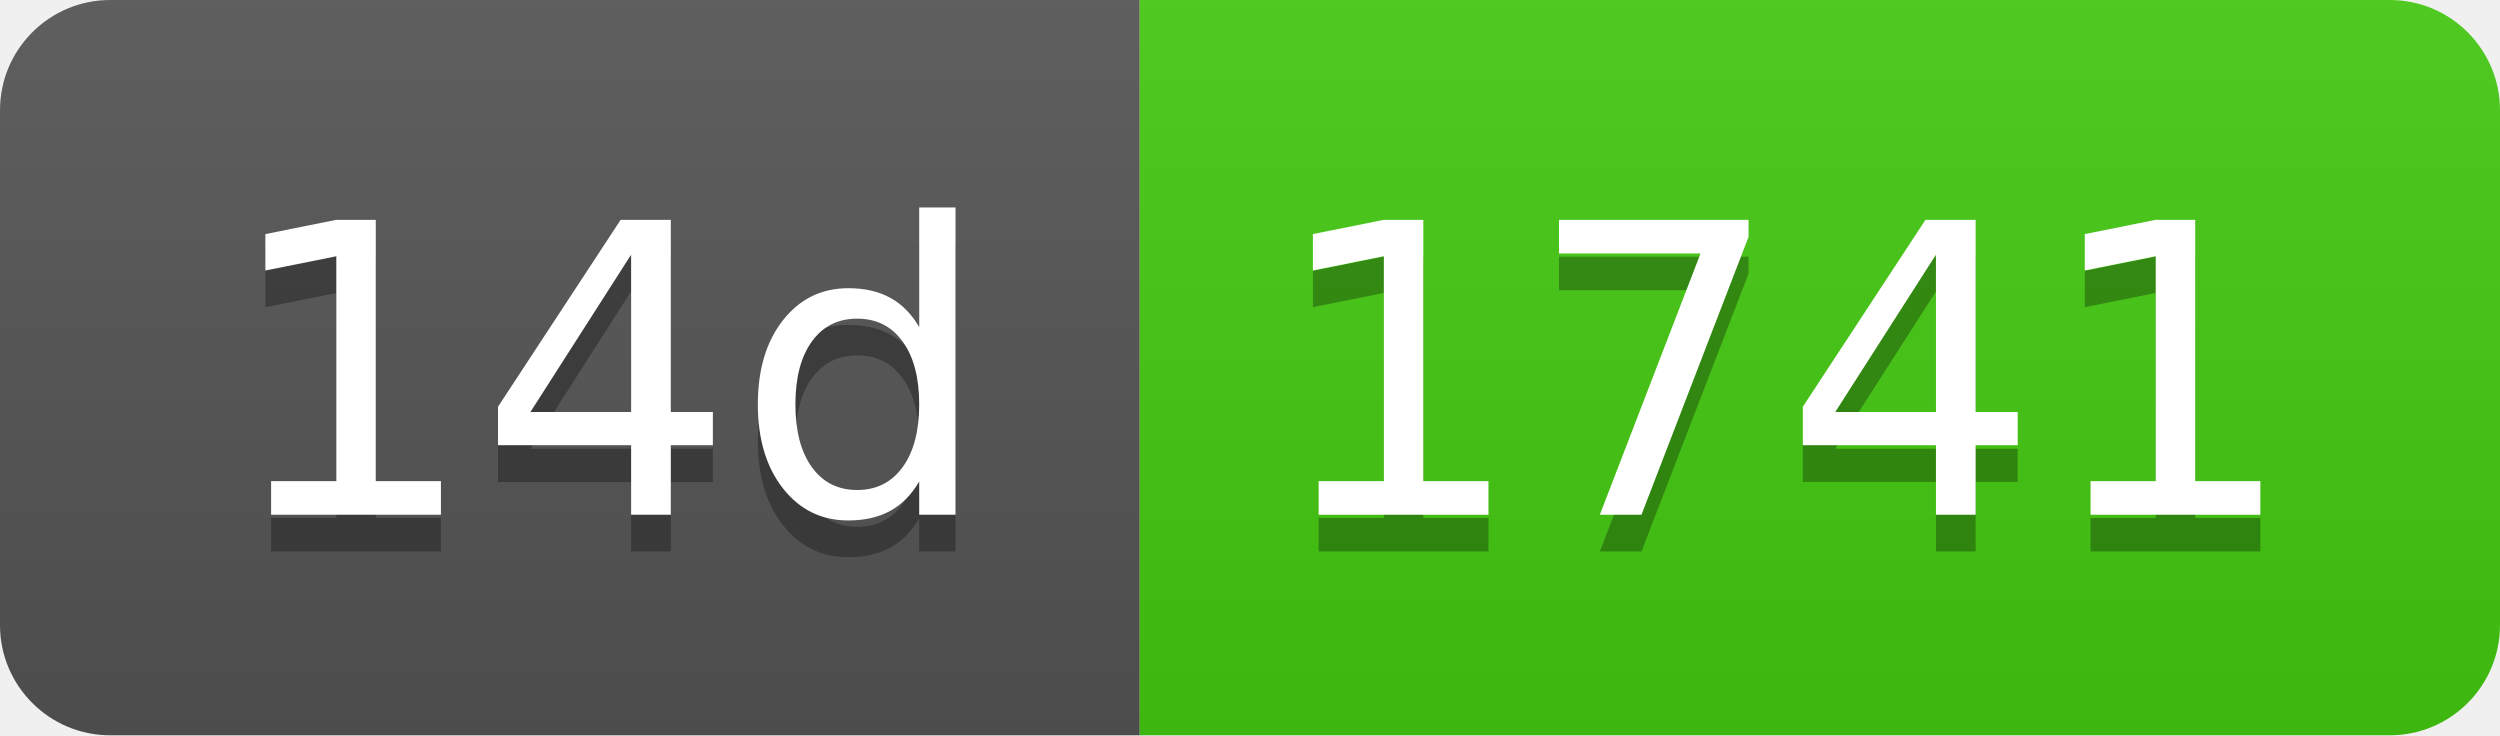
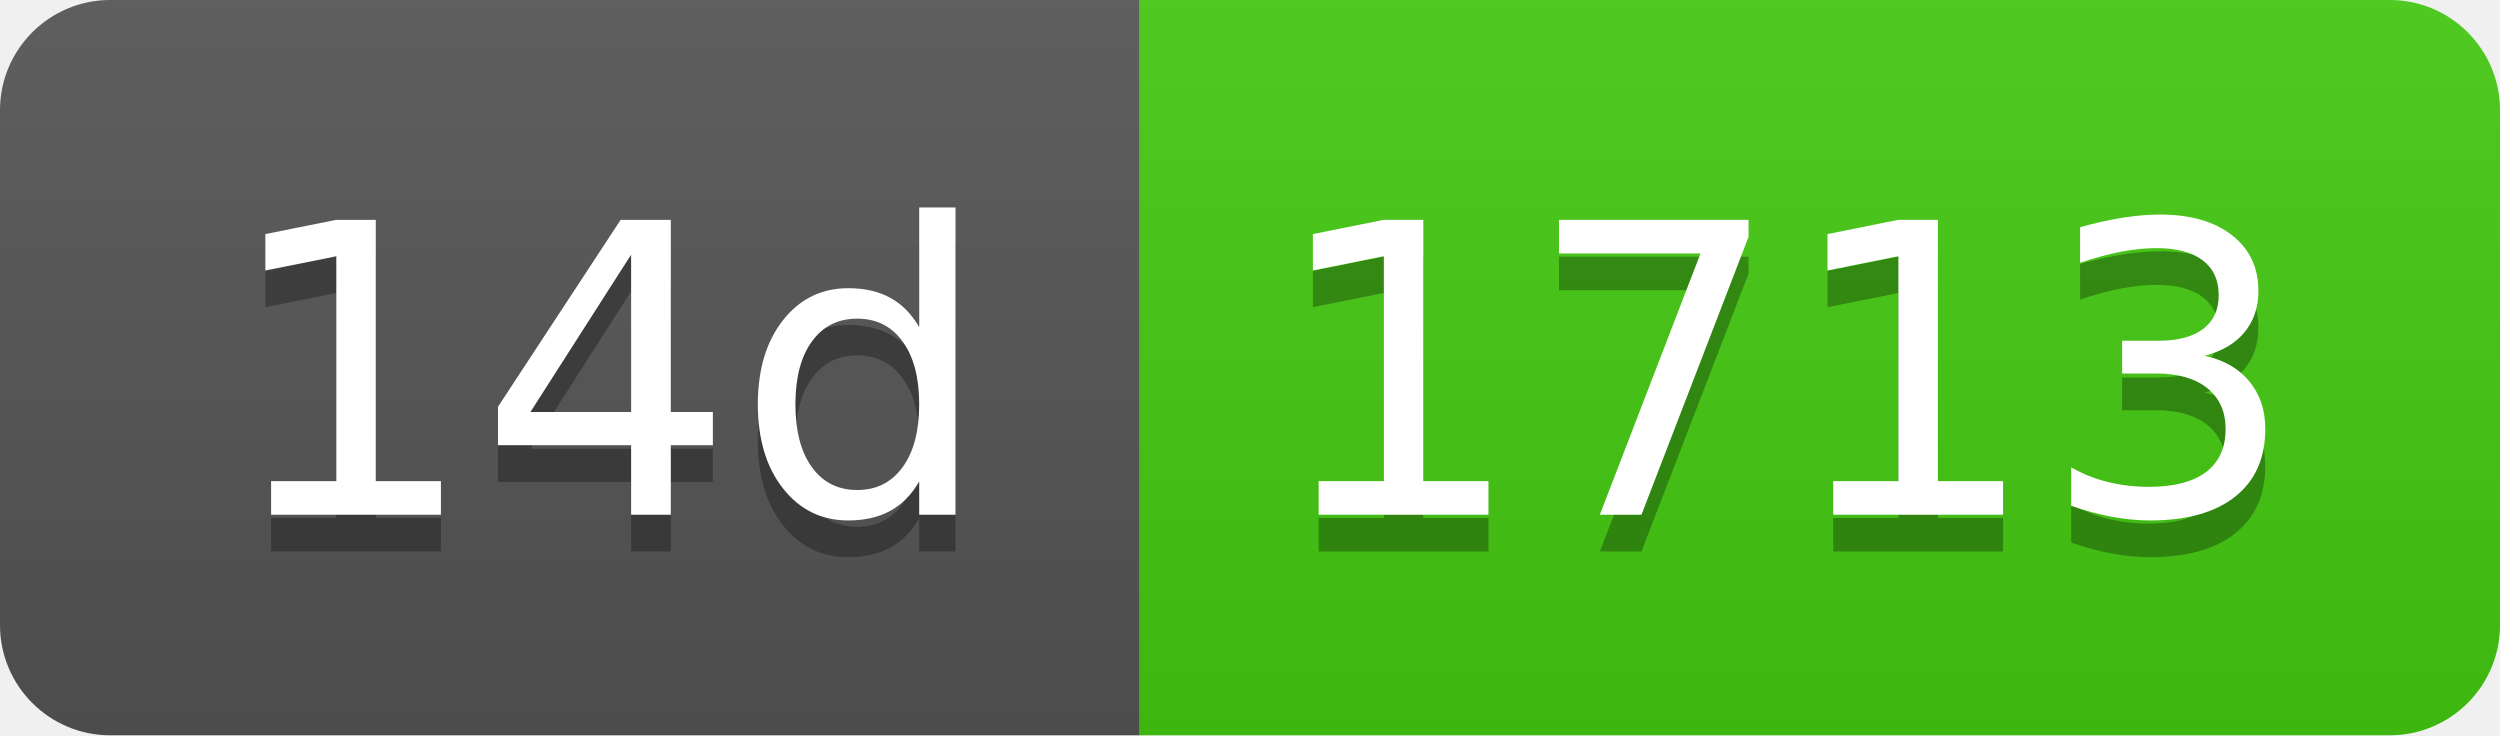
- <svg xmlns="http://www.w3.org/2000/svg" width="68" height="20" role="img" aria-label="14d: 1741">
+ <svg xmlns="http://www.w3.org/2000/svg" width="68" height="20" role="img" aria-label="14d: 1713">
  <linearGradient id="s" x2="0" y2="100%">
    <stop offset="0" stop-color="#bbb" stop-opacity=".1" />
    <stop offset="1" stop-opacity=".1" />
  </linearGradient>
  <clipPath id="r">
    <rect width="68" height="20" rx="3" fill="#fff" />
  </clipPath>
  <g clip-path="url(#r)">
    <rect width="31" height="20" fill="#555" />
    <rect x="31" width="37" height="20" fill="#4c1" />
    <rect width="68" height="20" fill="url(#s)" />
  </g>
  <g fill="#fff" text-anchor="middle" font-family="Verdana,Geneva,DejaVu Sans,sans-serif" text-rendering="geometricPrecision" font-size="110">
    <text aria-hidden="true" x="165" y="150" fill="#010101" fill-opacity=".3" transform="scale(.1)" textLength="210">14d</text>
    <text x="165" y="140" transform="scale(.1)" fill="#fff" textLength="210">14d</text>
-     <text aria-hidden="true" x="485" y="150" fill="#010101" fill-opacity=".3" transform="scale(.1)" textLength="270">1741</text>
-     <text x="485" y="140" transform="scale(.1)" fill="#fff" textLength="270">1741</text>
+     <text aria-hidden="true" x="485" y="150" fill="#010101" fill-opacity=".3" transform="scale(.1)" textLength="270">1713</text>
+     <text x="485" y="140" transform="scale(.1)" fill="#fff" textLength="270">1713</text>
  </g>
</svg>
